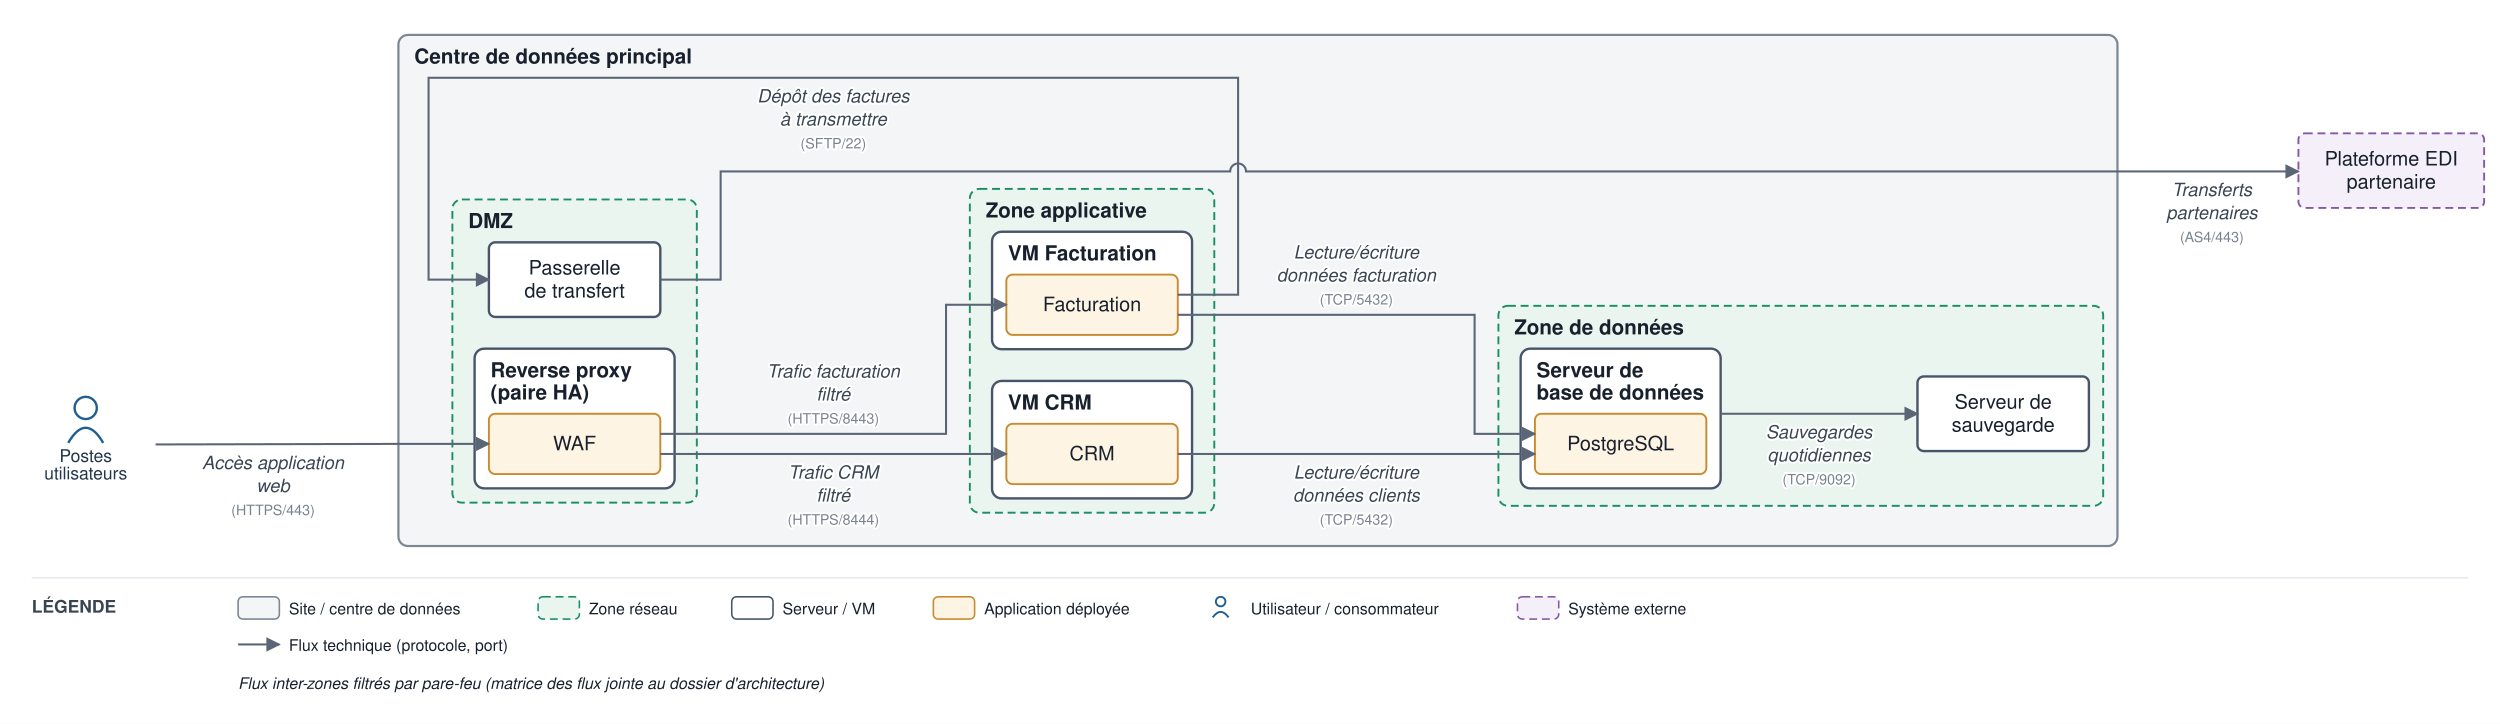
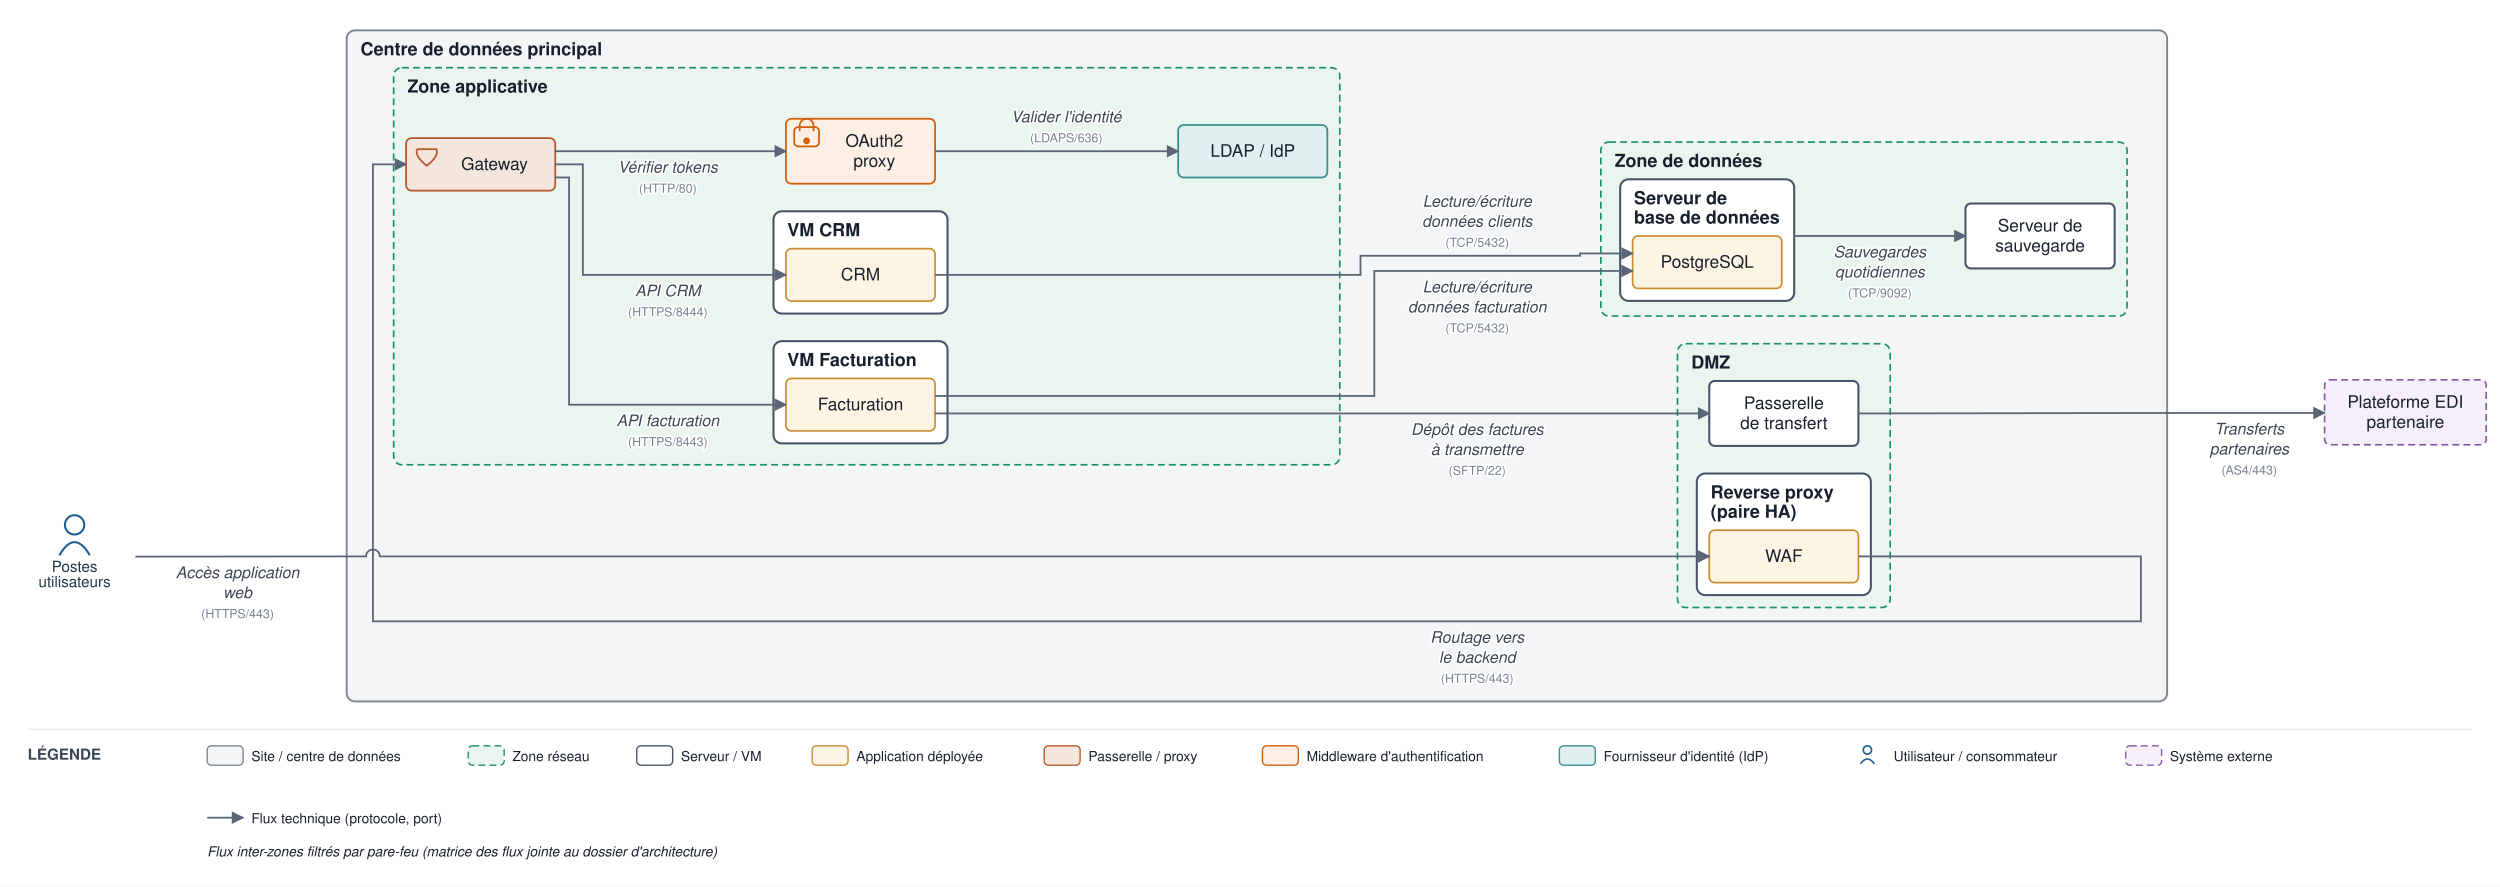
- <svg xmlns="http://www.w3.org/2000/svg" viewBox="0 0 1575 456" font-family="Helvetica,Arial,sans-serif">
+ <svg xmlns="http://www.w3.org/2000/svg" viewBox="0 0 1810 642" font-family="Helvetica,Arial,sans-serif">
  <defs>
    <marker id="arr" viewBox="0 0 10 10" refX="9" refY="5" markerWidth="7" markerHeight="7" orient="auto-start-reverse">
      <path d="M0,0 L10,5 L0,10 z" fill="#5a6675" />
    </marker>
  </defs>
-   <rect width="1575" height="456" fill="#ffffff" />
-   <rect x="251" y="22" width="1083" height="322" rx="6" fill="#f3f5f6" stroke="#7c8794" stroke-width="1.4" />
+   <rect width="1810" height="642" fill="#ffffff" />
+   <rect x="251" y="22" width="1318" height="485.833" rx="6" fill="#f3f5f6" stroke="#7c8794" stroke-width="1.4" />
  <text x="261" y="40" font-size="13" font-weight="bold" fill="#17202c">Centre de données principal</text>
-   <rect x="285" y="125.667" width="154" height="191" rx="6" fill="#eaf5ef" stroke="#1a8f66" stroke-width="1.2" stroke-dasharray="5 3" />
-   <text x="295" y="143.667" font-size="13" font-weight="bold" fill="#17202c">DMZ</text>
-   <rect x="299" y="219.667" width="126" height="88" rx="6" fill="#ffffff" stroke="#48546a" stroke-width="1.5" />
-   <text x="309" y="237.667" font-size="13" font-weight="bold" fill="#17202c">Reverse proxy</text>
-   <text x="309" y="251.667" font-size="13" font-weight="bold" fill="#17202c">(paire HA)</text>
-   <rect x="611" y="119" width="154" height="204" rx="6" fill="#eaf5ef" stroke="#1a8f66" stroke-width="1.2" stroke-dasharray="5 3" />
-   <text x="621" y="137" font-size="13" font-weight="bold" fill="#17202c">Zone applicative</text>
-   <rect x="625" y="146" width="126" height="74" rx="6" fill="#ffffff" stroke="#48546a" stroke-width="1.5" />
-   <text x="635" y="164" font-size="13" font-weight="bold" fill="#17202c">VM Facturation</text>
-   <rect x="625" y="240" width="126" height="74" rx="6" fill="#ffffff" stroke="#48546a" stroke-width="1.5" />
-   <text x="635" y="258" font-size="13" font-weight="bold" fill="#17202c">VM CRM</text>
-   <rect x="944" y="192.667" width="381" height="126" rx="6" fill="#eaf5ef" stroke="#1a8f66" stroke-width="1.2" stroke-dasharray="5 3" />
-   <text x="954" y="210.667" font-size="13" font-weight="bold" fill="#17202c">Zone de données</text>
-   <rect x="958" y="219.667" width="126" height="88" rx="6" fill="#ffffff" stroke="#48546a" stroke-width="1.5" />
-   <text x="968" y="237.667" font-size="13" font-weight="bold" fill="#17202c">Serveur de</text>
-   <text x="968" y="251.667" font-size="13" font-weight="bold" fill="#17202c">base de données</text>
-   <rect x="308" y="260.667" width="108" height="38" rx="4" fill="#fdf4e3" stroke="#c88a2e" stroke-width="1.2" />
-   <text x="362" y="283.667" font-size="12.5" text-anchor="middle" fill="#17202c">WAF</text>
-   <rect x="308" y="152.667" width="108" height="47" rx="4" fill="#ffffff" stroke="#48546a" stroke-width="1.5" />
-   <text x="362" y="172.917" font-size="12.5" text-anchor="middle" fill="#17202c">Passerelle</text>
-   <text x="362" y="187.417" font-size="12.5" text-anchor="middle" fill="#17202c">de transfert</text>
-   <rect x="634" y="173" width="108" height="38" rx="4" fill="#fdf4e3" stroke="#c88a2e" stroke-width="1.2" />
-   <text x="688" y="196" font-size="12.5" text-anchor="middle" fill="#17202c">Facturation</text>
-   <rect x="634" y="267" width="108" height="38" rx="4" fill="#fdf4e3" stroke="#c88a2e" stroke-width="1.2" />
-   <text x="688" y="290" font-size="12.5" text-anchor="middle" fill="#17202c">CRM</text>
-   <rect x="967" y="260.667" width="108" height="38" rx="4" fill="#fdf4e3" stroke="#c88a2e" stroke-width="1.2" />
-   <text x="1021" y="283.667" font-size="12.5" text-anchor="middle" fill="#17202c">PostgreSQL</text>
-   <rect x="1208" y="237.167" width="108" height="47" rx="4" fill="#ffffff" stroke="#48546a" stroke-width="1.5" />
-   <text x="1262" y="257.417" font-size="12.5" text-anchor="middle" fill="#17202c">Serveur de</text>
-   <text x="1262" y="271.917" font-size="12.5" text-anchor="middle" fill="#17202c">sauvegarde</text>
-   <circle cx="54" cy="257" r="7" fill="none" stroke="#1f5e91" stroke-width="1.5" />
-   <path d="M 43 279 q 11 -19 22 0" fill="none" stroke="#1f5e91" stroke-width="1.5" />
-   <text x="54" y="291" font-size="11" text-anchor="middle" fill="#20364c">Postes</text>
-   <text x="54" y="302" font-size="11" text-anchor="middle" fill="#20364c">utilisateurs</text>
-   <rect x="1448" y="84" width="117" height="47" rx="4" fill="#f4eff8" stroke="#8659a6" stroke-width="1.2" stroke-dasharray="5 3" />
-   <text x="1506.5" y="104.25" font-size="12.5" text-anchor="middle" fill="#17202c">Plateforme EDI</text>
-   <text x="1506.5" y="118.75" font-size="12.5" text-anchor="middle" fill="#17202c">partenaire</text>
-   <path d="M 98 280 L 246 279.667 L 308 279.667" fill="none" stroke="#5a6675" stroke-width="1.3" marker-end="url(#arr)" />
-   <text x="172" y="295.5" font-size="11.5" text-anchor="middle" fill="#3a4553" font-style="italic" stroke="#ffffff" stroke-width="2.5" paint-order="stroke" stroke-linejoin="round">Accès application</text>
-   <text x="172" y="310" font-size="11.5" text-anchor="middle" fill="#3a4553" font-style="italic" stroke="#ffffff" stroke-width="2.5" paint-order="stroke" stroke-linejoin="round">web</text>
-   <text x="172" y="324.5" font-size="9" text-anchor="middle" fill="#79828f" stroke="#ffffff" stroke-width="2.5" paint-order="stroke" stroke-linejoin="round">(HTTPS/443)</text>
-   <path d="M 416 273.333 L 596 273.333 L 596 192 L 634 192" fill="none" stroke="#5a6675" stroke-width="1.3" marker-end="url(#arr)" />
-   <text x="525" y="237.833" font-size="11.5" text-anchor="middle" fill="#3a4553" font-style="italic" stroke="#ffffff" stroke-width="2.5" paint-order="stroke" stroke-linejoin="round">Trafic facturation</text>
-   <text x="525" y="252.333" font-size="11.5" text-anchor="middle" fill="#3a4553" font-style="italic" stroke="#ffffff" stroke-width="2.5" paint-order="stroke" stroke-linejoin="round">filtré</text>
-   <text x="525" y="266.833" font-size="9" text-anchor="middle" fill="#79828f" stroke="#ffffff" stroke-width="2.5" paint-order="stroke" stroke-linejoin="round">(HTTPS/8443)</text>
-   <path d="M 416 286 L 634 286" fill="none" stroke="#5a6675" stroke-width="1.3" marker-end="url(#arr)" />
-   <text x="525" y="301.5" font-size="11.5" text-anchor="middle" fill="#3a4553" font-style="italic" stroke="#ffffff" stroke-width="2.5" paint-order="stroke" stroke-linejoin="round">Trafic CRM</text>
-   <text x="525" y="316" font-size="11.5" text-anchor="middle" fill="#3a4553" font-style="italic" stroke="#ffffff" stroke-width="2.5" paint-order="stroke" stroke-linejoin="round">filtré</text>
-   <text x="525" y="330.5" font-size="9" text-anchor="middle" fill="#79828f" stroke="#ffffff" stroke-width="2.5" paint-order="stroke" stroke-linejoin="round">(HTTPS/8444)</text>
-   <path d="M 742 198.333 L 929 198.333 L 929 273.333 L 967 273.333" fill="none" stroke="#5a6675" stroke-width="1.3" marker-end="url(#arr)" />
-   <text x="854.5" y="162.833" font-size="11.5" text-anchor="middle" fill="#3a4553" font-style="italic" stroke="#ffffff" stroke-width="2.5" paint-order="stroke" stroke-linejoin="round">Lecture/écriture</text>
-   <text x="854.5" y="177.333" font-size="11.5" text-anchor="middle" fill="#3a4553" font-style="italic" stroke="#ffffff" stroke-width="2.5" paint-order="stroke" stroke-linejoin="round">données facturation</text>
-   <text x="854.5" y="191.833" font-size="9" text-anchor="middle" fill="#79828f" stroke="#ffffff" stroke-width="2.5" paint-order="stroke" stroke-linejoin="round">(TCP/5432)</text>
-   <path d="M 742 286 L 967 286" fill="none" stroke="#5a6675" stroke-width="1.3" marker-end="url(#arr)" />
-   <text x="854.5" y="301.5" font-size="11.5" text-anchor="middle" fill="#3a4553" font-style="italic" stroke="#ffffff" stroke-width="2.5" paint-order="stroke" stroke-linejoin="round">Lecture/écriture</text>
-   <text x="854.5" y="316" font-size="11.5" text-anchor="middle" fill="#3a4553" font-style="italic" stroke="#ffffff" stroke-width="2.5" paint-order="stroke" stroke-linejoin="round">données clients</text>
-   <text x="854.5" y="330.5" font-size="9" text-anchor="middle" fill="#79828f" stroke="#ffffff" stroke-width="2.5" paint-order="stroke" stroke-linejoin="round">(TCP/5432)</text>
-   <path d="M 742 185.667 L 780 185.667 L 780 49 L 270 49 L 270 176.167 L 308 176.167" fill="none" stroke="#5a6675" stroke-width="1.3" marker-end="url(#arr)" />
-   <text x="525" y="64.5" font-size="11.5" text-anchor="middle" fill="#3a4553" font-style="italic" stroke="#ffffff" stroke-width="2.5" paint-order="stroke" stroke-linejoin="round">Dépôt des factures</text>
-   <text x="525" y="79" font-size="11.5" text-anchor="middle" fill="#3a4553" font-style="italic" stroke="#ffffff" stroke-width="2.5" paint-order="stroke" stroke-linejoin="round">à transmettre</text>
-   <text x="525" y="93.5" font-size="9" text-anchor="middle" fill="#79828f" stroke="#ffffff" stroke-width="2.5" paint-order="stroke" stroke-linejoin="round">(SFTP/22)</text>
-   <path d="M 416 176.167 L 454 176.167 L 454 108 L 775 108 A 5 5 0 0 1 785 108 L 1448 108" fill="none" stroke="#5a6675" stroke-width="1.3" marker-end="url(#arr)" />
-   <text x="1393.5" y="123.5" font-size="11.5" text-anchor="middle" fill="#3a4553" font-style="italic" stroke="#ffffff" stroke-width="2.5" paint-order="stroke" stroke-linejoin="round">Transferts</text>
-   <text x="1393.5" y="138" font-size="11.5" text-anchor="middle" fill="#3a4553" font-style="italic" stroke="#ffffff" stroke-width="2.5" paint-order="stroke" stroke-linejoin="round">partenaires</text>
-   <text x="1393.5" y="152.5" font-size="9" text-anchor="middle" fill="#79828f" stroke="#ffffff" stroke-width="2.5" paint-order="stroke" stroke-linejoin="round">(AS4/443)</text>
-   <path d="M 1084 260.667 L 1208 260.667" fill="none" stroke="#5a6675" stroke-width="1.3" marker-end="url(#arr)" />
-   <text x="1146" y="276.167" font-size="11.5" text-anchor="middle" fill="#3a4553" font-style="italic" stroke="#ffffff" stroke-width="2.5" paint-order="stroke" stroke-linejoin="round">Sauvegardes</text>
-   <text x="1146" y="290.667" font-size="11.5" text-anchor="middle" fill="#3a4553" font-style="italic" stroke="#ffffff" stroke-width="2.5" paint-order="stroke" stroke-linejoin="round">quotidiennes</text>
-   <text x="1146" y="305.167" font-size="9" text-anchor="middle" fill="#79828f" stroke="#ffffff" stroke-width="2.5" paint-order="stroke" stroke-linejoin="round">(TCP/9092)</text>
-   <line x1="20" y1="364" x2="1555" y2="364" stroke="#e6e9ee" stroke-width="1" />
-   <text x="20" y="386" font-size="11" font-weight="bold" fill="#3a4553">LÉGENDE</text>
-   <rect x="150" y="376" width="26" height="14" rx="3" fill="#f3f5f6" stroke="#7c8794" />
-   <text x="182" y="387" font-size="10" fill="#17202c">Site / centre de données</text>
-   <rect x="339" y="376" width="26" height="14" rx="3" fill="#eaf5ef" stroke="#1a8f66" stroke-dasharray="5 3" />
-   <text x="371" y="387" font-size="10" fill="#17202c">Zone réseau</text>
-   <rect x="461" y="376" width="26" height="14" rx="3" fill="#ffffff" stroke="#48546a" />
-   <text x="493" y="387" font-size="10" fill="#17202c">Serveur / VM</text>
-   <rect x="588" y="376" width="26" height="14" rx="3" fill="#fdf4e3" stroke="#c88a2e" />
-   <text x="620" y="387" font-size="10" fill="#17202c">Application déployée</text>
-   <circle cx="769" cy="379" r="3" fill="none" stroke="#1f5e91" stroke-width="1.2" />
-   <path d="M 764 389 q 5 -7 10 0" fill="none" stroke="#1f5e91" stroke-width="1.2" />
-   <text x="788" y="387" font-size="10" fill="#17202c">Utilisateur / consommateur</text>
-   <rect x="956" y="376" width="26" height="14" rx="3" fill="#f4eff8" stroke="#8659a6" stroke-dasharray="5 3" />
-   <text x="988" y="387" font-size="10" fill="#17202c">Système externe</text>
-   <line x1="150" y1="406" x2="176" y2="406" stroke="#5a6675" stroke-width="1.3" marker-end="url(#arr)" />
-   <text x="182" y="410" font-size="10" fill="#17202c">Flux technique (protocole, port)</text>
-   <text x="150" y="434" font-size="10" fill="#17202c" font-style="italic">Flux inter-zones filtrés par pare-feu (matrice des flux jointe au dossier d'architecture)</text>
+   <rect x="1214.5" y="248.833" width="154" height="191" rx="6" fill="#eaf5ef" stroke="#1a8f66" stroke-width="1.2" stroke-dasharray="5 3" />
+   <text x="1224.5" y="266.833" font-size="13" font-weight="bold" fill="#17202c">DMZ</text>
+   <rect x="1228.5" y="342.833" width="126" height="88" rx="6" fill="#ffffff" stroke="#48546a" stroke-width="1.5" />
+   <text x="1238.5" y="360.833" font-size="13" font-weight="bold" fill="#17202c">Reverse proxy</text>
+   <text x="1238.5" y="374.833" font-size="13" font-weight="bold" fill="#17202c">(paire HA)</text>
+   <rect x="285" y="49" width="685" height="287.5" rx="6" fill="#eaf5ef" stroke="#1a8f66" stroke-width="1.2" stroke-dasharray="5 3" />
+   <text x="295" y="67" font-size="13" font-weight="bold" fill="#17202c">Zone applicative</text>
+   <rect x="560" y="247" width="126" height="74" rx="6" fill="#ffffff" stroke="#48546a" stroke-width="1.5" />
+   <text x="570" y="265" font-size="13" font-weight="bold" fill="#17202c">VM Facturation</text>
+   <rect x="560" y="153" width="126" height="74" rx="6" fill="#ffffff" stroke="#48546a" stroke-width="1.5" />
+   <text x="570" y="171" font-size="13" font-weight="bold" fill="#17202c">VM CRM</text>
+   <rect x="1159" y="102.833" width="381" height="126" rx="6" fill="#eaf5ef" stroke="#1a8f66" stroke-width="1.2" stroke-dasharray="5 3" />
+   <text x="1169" y="120.833" font-size="13" font-weight="bold" fill="#17202c">Zone de données</text>
+   <rect x="1173" y="129.833" width="126" height="88" rx="6" fill="#ffffff" stroke="#48546a" stroke-width="1.5" />
+   <text x="1183" y="147.833" font-size="13" font-weight="bold" fill="#17202c">Serveur de</text>
+   <text x="1183" y="161.833" font-size="13" font-weight="bold" fill="#17202c">base de données</text>
+   <rect x="1237.5" y="383.833" width="108" height="38" rx="4" fill="#fdf4e3" stroke="#c88a2e" stroke-width="1.2" />
+   <text x="1291.5" y="406.833" font-size="12.5" text-anchor="middle" fill="#17202c">WAF</text>
+   <rect x="1237.5" y="275.833" width="108" height="47" rx="4" fill="#ffffff" stroke="#48546a" stroke-width="1.5" />
+   <text x="1291.5" y="296.083" font-size="12.5" text-anchor="middle" fill="#17202c">Passerelle</text>
+   <text x="1291.5" y="310.583" font-size="12.5" text-anchor="middle" fill="#17202c">de transfert</text>
+   <rect x="294" y="100" width="108" height="38" rx="4" fill="#f5e6dd" stroke="#b85a30" stroke-width="1.3" />
+   <path d="M 302 108 L 316 108 Q 318 113 309 120 Q 300 113 302 108" fill="none" stroke="#b85a30" stroke-width="1.3" />
+   <text x="358" y="123" font-size="12.5" text-anchor="middle" fill="#17202c">Gateway</text>
+   <rect x="569" y="86" width="108" height="47" rx="4" fill="#fdefe3" stroke="#d1600f" stroke-width="1.3" />
+   <rect x="575" y="92" width="18" height="14" rx="3" fill="none" stroke="#d1600f" stroke-width="1.3" />
+   <path d="M 579 95 v -4 a 5 5 0 0 1 10 0 v 4" fill="none" stroke="#d1600f" stroke-width="1.3" />
+   <circle cx="584" cy="102" r="2.5" fill="#d1600f" />
+   <text x="633" y="106.25" font-size="12.5" text-anchor="middle" fill="#17202c">OAuth2</text>
+   <text x="633" y="120.75" font-size="12.5" text-anchor="middle" fill="#17202c">proxy</text>
+   <rect x="853" y="90.5" width="108" height="38" rx="4" fill="#e0f0f0" stroke="#3a8f8f" stroke-width="1.3" />
+   <text x="907" y="113.5" font-size="12.5" text-anchor="middle" fill="#17202c">LDAP / IdP</text>
+   <rect x="569" y="274" width="108" height="38" rx="4" fill="#fdf4e3" stroke="#c88a2e" stroke-width="1.2" />
+   <text x="623" y="297" font-size="12.5" text-anchor="middle" fill="#17202c">Facturation</text>
+   <rect x="569" y="180" width="108" height="38" rx="4" fill="#fdf4e3" stroke="#c88a2e" stroke-width="1.2" />
+   <text x="623" y="203" font-size="12.5" text-anchor="middle" fill="#17202c">CRM</text>
+   <rect x="1182" y="170.833" width="108" height="38" rx="4" fill="#fdf4e3" stroke="#c88a2e" stroke-width="1.2" />
+   <text x="1236" y="193.833" font-size="12.5" text-anchor="middle" fill="#17202c">PostgreSQL</text>
+   <rect x="1423" y="147.333" width="108" height="47" rx="4" fill="#ffffff" stroke="#48546a" stroke-width="1.5" />
+   <text x="1477" y="167.583" font-size="12.5" text-anchor="middle" fill="#17202c">Serveur de</text>
+   <text x="1477" y="182.083" font-size="12.5" text-anchor="middle" fill="#17202c">sauvegarde</text>
+   <circle cx="54" cy="380" r="7" fill="none" stroke="#1f5e91" stroke-width="1.5" />
+   <path d="M 43 402 q 11 -19 22 0" fill="none" stroke="#1f5e91" stroke-width="1.5" />
+   <text x="54" y="414" font-size="11" text-anchor="middle" fill="#20364c">Postes</text>
+   <text x="54" y="425" font-size="11" text-anchor="middle" fill="#20364c">utilisateurs</text>
+   <rect x="1683" y="275" width="117" height="47" rx="4" fill="#f4eff8" stroke="#8659a6" stroke-width="1.2" stroke-dasharray="5 3" />
+   <text x="1741.5" y="295.25" font-size="12.5" text-anchor="middle" fill="#17202c">Plateforme EDI</text>
+   <text x="1741.5" y="309.75" font-size="12.5" text-anchor="middle" fill="#17202c">partenaire</text>
+   <path d="M 98 403 L 246 402.833 L 265 402.833 A 5 5 0 0 1 275 402.833 L 1237.5 402.833" fill="none" stroke="#5a6675" stroke-width="1.3" marker-end="url(#arr)" />
+   <text x="172" y="418.5" font-size="11.5" text-anchor="middle" fill="#3a4553" font-style="italic" stroke="#ffffff" stroke-width="2.5" paint-order="stroke" stroke-linejoin="round">Accès application</text>
+   <text x="172" y="433" font-size="11.5" text-anchor="middle" fill="#3a4553" font-style="italic" stroke="#ffffff" stroke-width="2.5" paint-order="stroke" stroke-linejoin="round">web</text>
+   <text x="172" y="447.5" font-size="9" text-anchor="middle" fill="#79828f" stroke="#ffffff" stroke-width="2.5" paint-order="stroke" stroke-linejoin="round">(HTTPS/443)</text>
+   <path d="M 1345.5 402.833 L 1550 402.833 L 1550 449.833 L 270 449.833 L 270 119 L 294 119" fill="none" stroke="#5a6675" stroke-width="1.3" marker-end="url(#arr)" />
+   <text x="1069.5" y="465.333" font-size="11.5" text-anchor="middle" fill="#3a4553" font-style="italic" stroke="#ffffff" stroke-width="2.5" paint-order="stroke" stroke-linejoin="round">Routage vers</text>
+   <text x="1069.5" y="479.833" font-size="11.5" text-anchor="middle" fill="#3a4553" font-style="italic" stroke="#ffffff" stroke-width="2.5" paint-order="stroke" stroke-linejoin="round">le backend</text>
+   <text x="1069.5" y="494.333" font-size="9" text-anchor="middle" fill="#79828f" stroke="#ffffff" stroke-width="2.5" paint-order="stroke" stroke-linejoin="round">(HTTPS/443)</text>
+   <path d="M 402 109.5 L 569 109.5" fill="none" stroke="#5a6675" stroke-width="1.3" marker-end="url(#arr)" />
+   <text x="483.5" y="125" font-size="11.5" text-anchor="middle" fill="#3a4553" font-style="italic" stroke="#ffffff" stroke-width="2.5" paint-order="stroke" stroke-linejoin="round">Vérifier tokens</text>
+   <text x="483.5" y="139.5" font-size="9" text-anchor="middle" fill="#79828f" stroke="#ffffff" stroke-width="2.5" paint-order="stroke" stroke-linejoin="round">(HTTP/80)</text>
+   <path d="M 677 109.5 L 853 109.5" fill="none" stroke="#5a6675" stroke-width="1.3" marker-end="url(#arr)" />
+   <text x="772" y="88.5" font-size="11.5" text-anchor="middle" fill="#3a4553" font-style="italic" stroke="#ffffff" stroke-width="2.5" paint-order="stroke" stroke-linejoin="round">Valider l'identité</text>
+   <text x="772" y="103" font-size="9" text-anchor="middle" fill="#79828f" stroke="#ffffff" stroke-width="2.5" paint-order="stroke" stroke-linejoin="round">(LDAPS/636)</text>
+   <path d="M 402 128.5 L 412 128.5 L 412 293 L 569 293" fill="none" stroke="#5a6675" stroke-width="1.3" marker-end="url(#arr)" />
+   <text x="483.5" y="308.5" font-size="11.5" text-anchor="middle" fill="#3a4553" font-style="italic" stroke="#ffffff" stroke-width="2.5" paint-order="stroke" stroke-linejoin="round">API facturation</text>
+   <text x="483.5" y="323" font-size="9" text-anchor="middle" fill="#79828f" stroke="#ffffff" stroke-width="2.5" paint-order="stroke" stroke-linejoin="round">(HTTPS/8443)</text>
+   <path d="M 402 119 L 422 119 L 422 199 L 569 199" fill="none" stroke="#5a6675" stroke-width="1.3" marker-end="url(#arr)" />
+   <text x="483.5" y="214.5" font-size="11.5" text-anchor="middle" fill="#3a4553" font-style="italic" stroke="#ffffff" stroke-width="2.5" paint-order="stroke" stroke-linejoin="round">API CRM</text>
+   <text x="483.5" y="229" font-size="9" text-anchor="middle" fill="#79828f" stroke="#ffffff" stroke-width="2.5" paint-order="stroke" stroke-linejoin="round">(HTTPS/8444)</text>
+   <path d="M 677 286.667 L 995 286.667 L 995 196.167 L 1182 196.167" fill="none" stroke="#5a6675" stroke-width="1.3" marker-end="url(#arr)" />
+   <text x="1069.5" y="211.667" font-size="11.5" text-anchor="middle" fill="#3a4553" font-style="italic" stroke="#ffffff" stroke-width="2.5" paint-order="stroke" stroke-linejoin="round">Lecture/écriture</text>
+   <text x="1069.5" y="226.167" font-size="11.5" text-anchor="middle" fill="#3a4553" font-style="italic" stroke="#ffffff" stroke-width="2.5" paint-order="stroke" stroke-linejoin="round">données facturation</text>
+   <text x="1069.5" y="240.667" font-size="9" text-anchor="middle" fill="#79828f" stroke="#ffffff" stroke-width="2.5" paint-order="stroke" stroke-linejoin="round">(TCP/5432)</text>
+   <path d="M 677 199 L 985 199 L 985 185.167 L 1144 185.167 L 1144 183.5 L 1182 183.5" fill="none" stroke="#5a6675" stroke-width="1.3" marker-end="url(#arr)" />
+   <text x="1069.5" y="149.667" font-size="11.5" text-anchor="middle" fill="#3a4553" font-style="italic" stroke="#ffffff" stroke-width="2.5" paint-order="stroke" stroke-linejoin="round">Lecture/écriture</text>
+   <text x="1069.5" y="164.167" font-size="11.5" text-anchor="middle" fill="#3a4553" font-style="italic" stroke="#ffffff" stroke-width="2.5" paint-order="stroke" stroke-linejoin="round">données clients</text>
+   <text x="1069.5" y="178.667" font-size="9" text-anchor="middle" fill="#79828f" stroke="#ffffff" stroke-width="2.5" paint-order="stroke" stroke-linejoin="round">(TCP/5432)</text>
+   <path d="M 677 299.333 L 1237.5 299.333" fill="none" stroke="#5a6675" stroke-width="1.3" marker-end="url(#arr)" />
+   <text x="1069.5" y="314.833" font-size="11.5" text-anchor="middle" fill="#3a4553" font-style="italic" stroke="#ffffff" stroke-width="2.5" paint-order="stroke" stroke-linejoin="round">Dépôt des factures</text>
+   <text x="1069.5" y="329.333" font-size="11.5" text-anchor="middle" fill="#3a4553" font-style="italic" stroke="#ffffff" stroke-width="2.5" paint-order="stroke" stroke-linejoin="round">à transmettre</text>
+   <text x="1069.5" y="343.833" font-size="9" text-anchor="middle" fill="#79828f" stroke="#ffffff" stroke-width="2.5" paint-order="stroke" stroke-linejoin="round">(SFTP/22)</text>
+   <path d="M 1345.5 299.333 L 1574 299 L 1683 299" fill="none" stroke="#5a6675" stroke-width="1.3" marker-end="url(#arr)" />
+   <text x="1628.5" y="314.5" font-size="11.5" text-anchor="middle" fill="#3a4553" font-style="italic" stroke="#ffffff" stroke-width="2.5" paint-order="stroke" stroke-linejoin="round">Transferts</text>
+   <text x="1628.5" y="329" font-size="11.5" text-anchor="middle" fill="#3a4553" font-style="italic" stroke="#ffffff" stroke-width="2.5" paint-order="stroke" stroke-linejoin="round">partenaires</text>
+   <text x="1628.5" y="343.5" font-size="9" text-anchor="middle" fill="#79828f" stroke="#ffffff" stroke-width="2.5" paint-order="stroke" stroke-linejoin="round">(AS4/443)</text>
+   <path d="M 1299 170.833 L 1423 170.833" fill="none" stroke="#5a6675" stroke-width="1.3" marker-end="url(#arr)" />
+   <text x="1361" y="186.333" font-size="11.5" text-anchor="middle" fill="#3a4553" font-style="italic" stroke="#ffffff" stroke-width="2.5" paint-order="stroke" stroke-linejoin="round">Sauvegardes</text>
+   <text x="1361" y="200.833" font-size="11.5" text-anchor="middle" fill="#3a4553" font-style="italic" stroke="#ffffff" stroke-width="2.5" paint-order="stroke" stroke-linejoin="round">quotidiennes</text>
+   <text x="1361" y="215.333" font-size="9" text-anchor="middle" fill="#79828f" stroke="#ffffff" stroke-width="2.5" paint-order="stroke" stroke-linejoin="round">(TCP/9092)</text>
+   <line x1="20" y1="528" x2="1790" y2="528" stroke="#e6e9ee" stroke-width="1" />
+   <text x="20" y="550" font-size="11" font-weight="bold" fill="#3a4553">LÉGENDE</text>
+   <rect x="150" y="540" width="26" height="14" rx="3" fill="#f3f5f6" stroke="#7c8794" />
+   <text x="182" y="551" font-size="10" fill="#17202c">Site / centre de données</text>
+   <rect x="339" y="540" width="26" height="14" rx="3" fill="#eaf5ef" stroke="#1a8f66" stroke-dasharray="5 3" />
+   <text x="371" y="551" font-size="10" fill="#17202c">Zone réseau</text>
+   <rect x="461" y="540" width="26" height="14" rx="3" fill="#ffffff" stroke="#48546a" />
+   <text x="493" y="551" font-size="10" fill="#17202c">Serveur / VM</text>
+   <rect x="588" y="540" width="26" height="14" rx="3" fill="#fdf4e3" stroke="#c88a2e" />
+   <text x="620" y="551" font-size="10" fill="#17202c">Application déployée</text>
+   <rect x="756" y="540" width="26" height="14" rx="3" fill="#f5e6dd" stroke="#b85a30" />
+   <text x="788" y="551" font-size="10" fill="#17202c">Passerelle / proxy</text>
+   <rect x="914" y="540" width="26" height="14" rx="3" fill="#fdefe3" stroke="#d1600f" />
+   <text x="946" y="551" font-size="10" fill="#17202c">Middleware d'authentification</text>
+   <rect x="1129" y="540" width="26" height="14" rx="3" fill="#e0f0f0" stroke="#3a8f8f" />
+   <text x="1161" y="551" font-size="10" fill="#17202c">Fournisseur d'identité (IdP)</text>
+   <circle cx="1352" cy="543" r="3" fill="none" stroke="#1f5e91" stroke-width="1.2" />
+   <path d="M 1347 553 q 5 -7 10 0" fill="none" stroke="#1f5e91" stroke-width="1.2" />
+   <text x="1371" y="551" font-size="10" fill="#17202c">Utilisateur / consommateur</text>
+   <rect x="1539" y="540" width="26" height="14" rx="3" fill="#f4eff8" stroke="#8659a6" stroke-dasharray="5 3" />
+   <text x="1571" y="551" font-size="10" fill="#17202c">Système externe</text>
+   <line x1="150" y1="592" x2="176" y2="592" stroke="#5a6675" stroke-width="1.3" marker-end="url(#arr)" />
+   <text x="182" y="596" font-size="10" fill="#17202c">Flux technique (protocole, port)</text>
+   <text x="150" y="620" font-size="10" fill="#17202c" font-style="italic">Flux inter-zones filtrés par pare-feu (matrice des flux jointe au dossier d'architecture)</text>
</svg>
